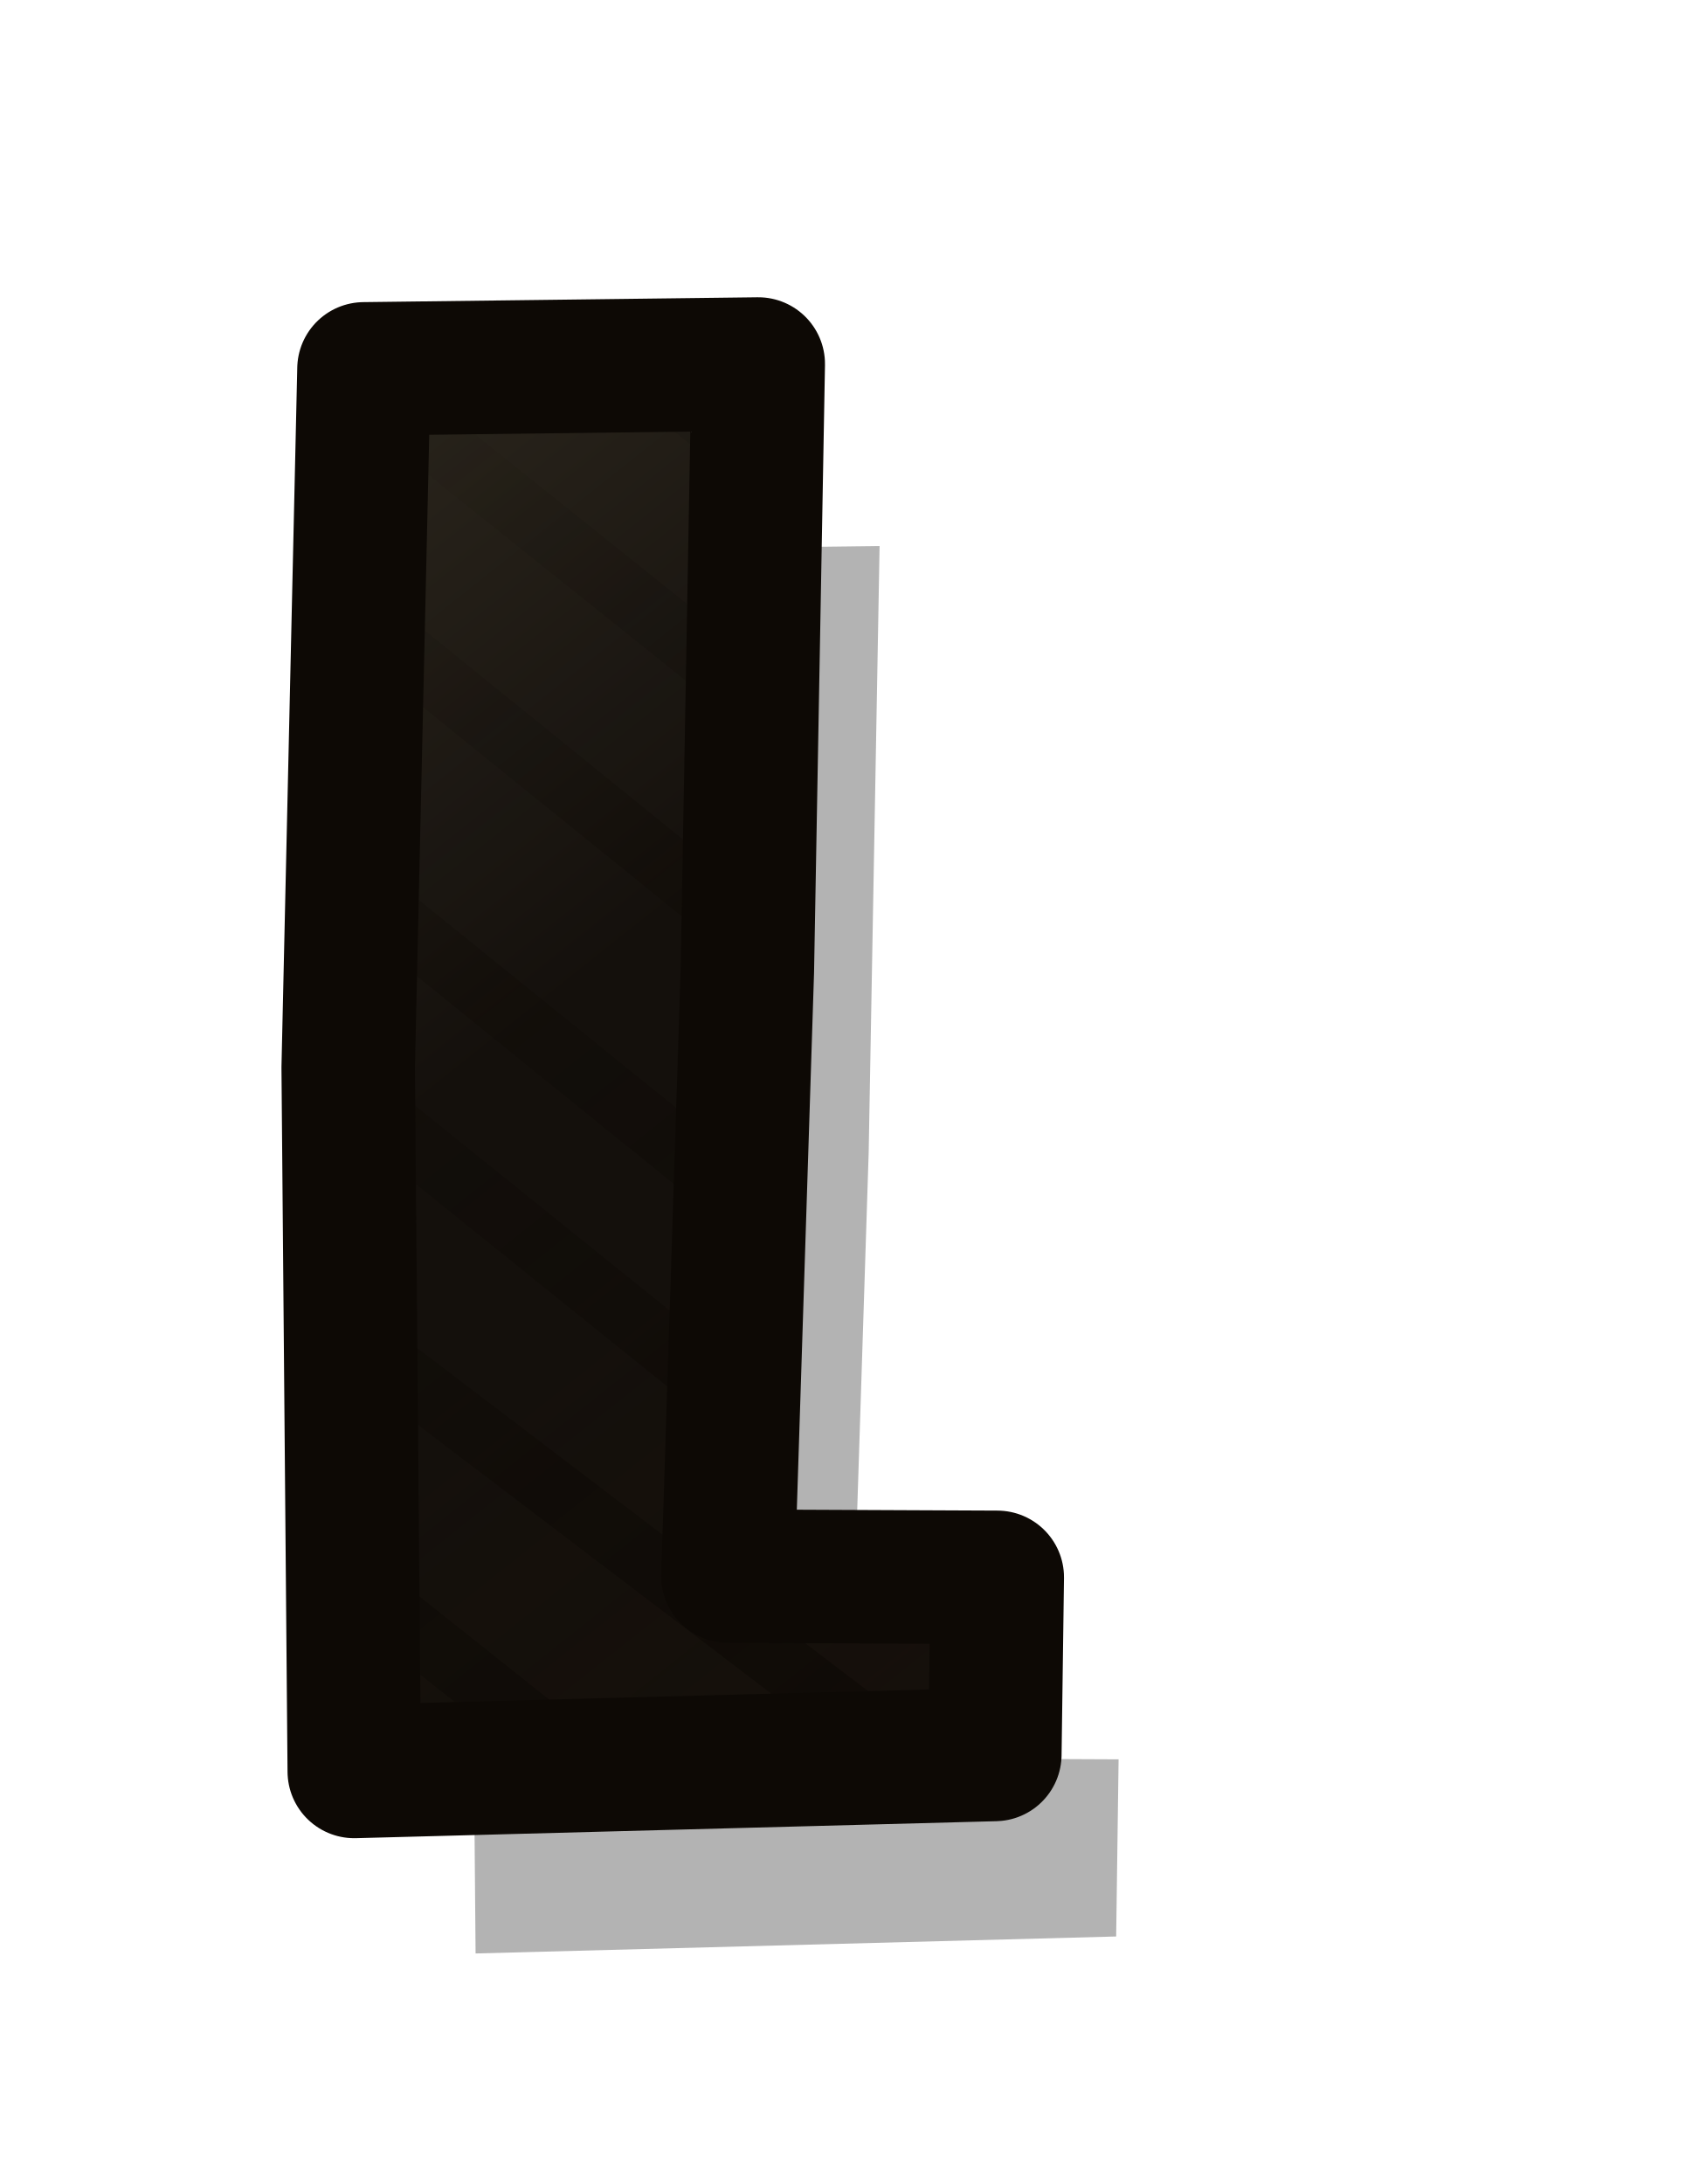
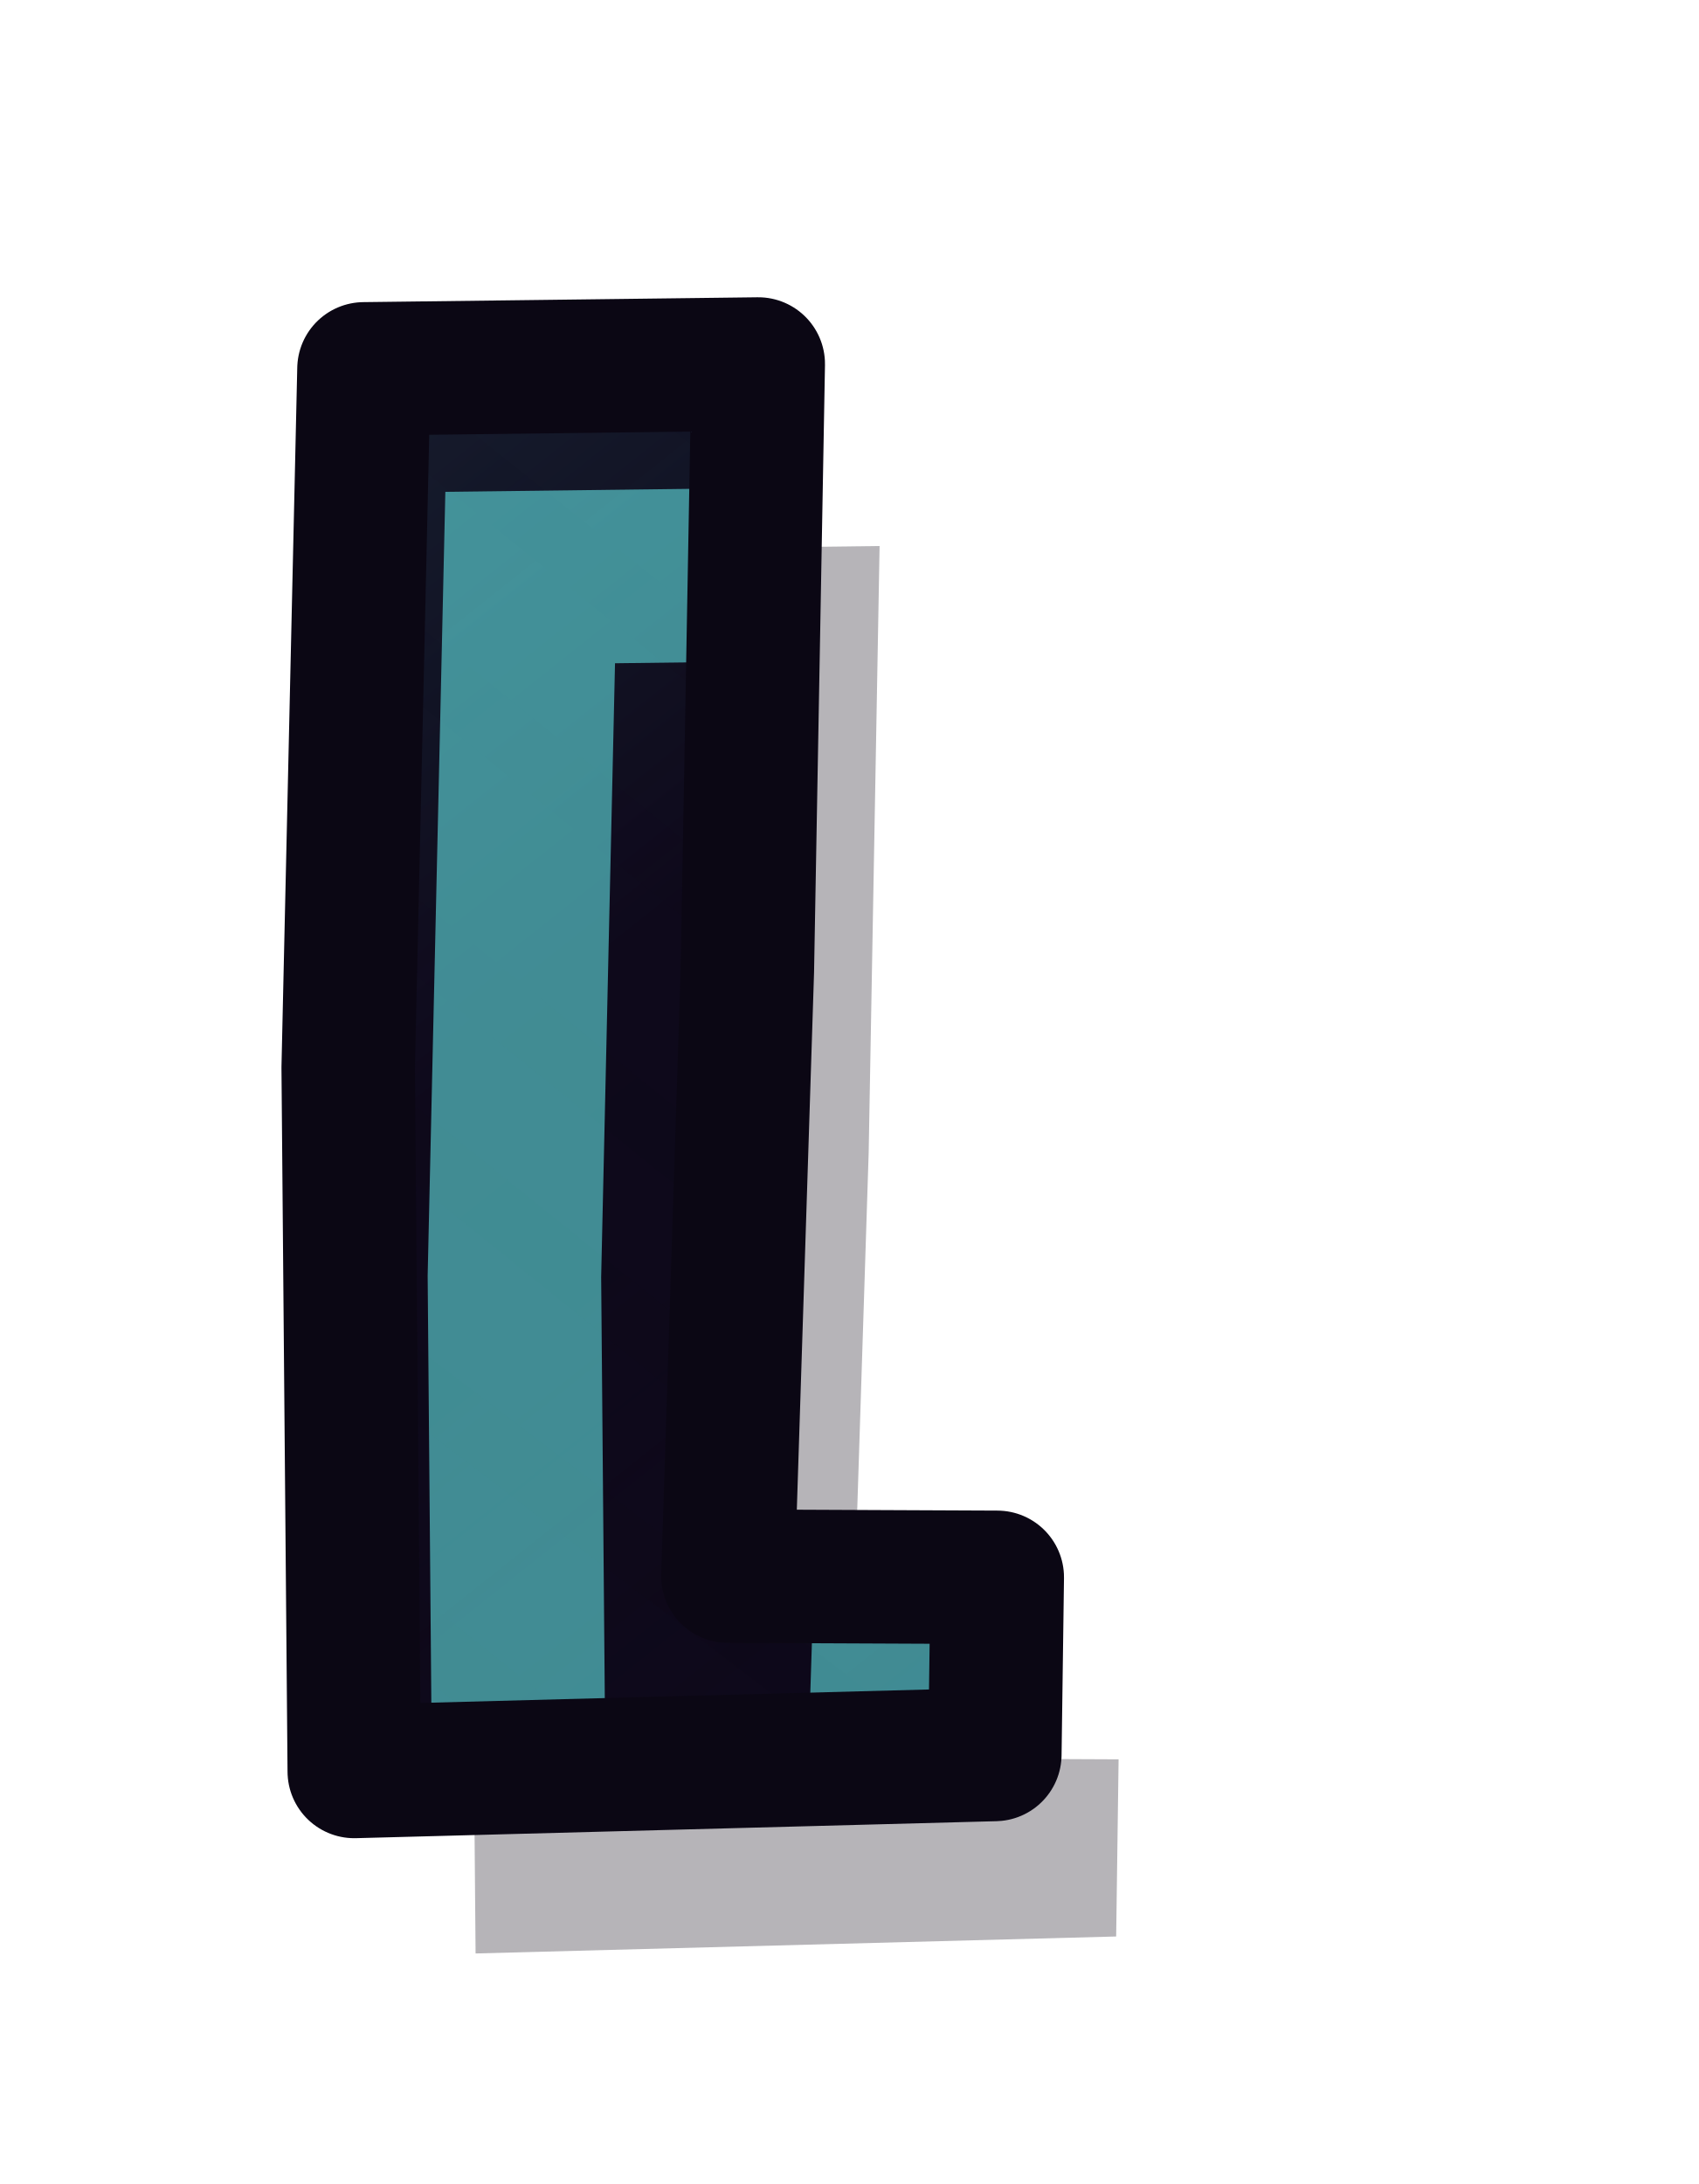
<svg xmlns="http://www.w3.org/2000/svg" width="14" height="18" viewBox="120 193 14 18">
  <defs>
    <clipPath id="tpp1j00">
      <path d="M123,196.04 L126.25,196 L126.16,201 L126,205.99 L128.22,206 L128.2,207.46 L122.92,207.6 L122.87,201.8 Z" />
    </clipPath>
-     <pattern id="tpp1j01" patternUnits="userSpaceOnUse" width="90" height="90">
-       <ellipse cx="73.74" cy="7.75" rx="16.36" ry="6.43" fill="#FFF4C0" opacity="0.03" />
-       <ellipse cx="9.42" cy="43.46" rx="12.52" ry="9.03" fill="#3A2408" opacity="0.035" />
-       <ellipse cx="72.01" cy="70.2" rx="18.61" ry="6.04" fill="#3A2408" opacity="0.035" />
-       <ellipse cx="56.67" cy="66.48" rx="15.13" ry="8.68" fill="#FFF4C0" opacity="0.03" />
-       <ellipse cx="70.07" cy="48.12" rx="8.78" ry="8.1" fill="#3A2408" opacity="0.035" />
-       <ellipse cx="50.61" cy="77.09" rx="9.51" ry="11.11" fill="#3A2408" opacity="0.035" />
-       <ellipse cx="88.38" cy="57.08" rx="17.29" ry="13.46" fill="#FFF4C0" opacity="0.03" />
-       <ellipse cx="82.61" cy="65.84" rx="12.25" ry="5.6" fill="#3A2408" opacity="0.035" />
-       <ellipse cx="74.01" cy="53.83" rx="13.85" ry="11.65" fill="#3A2408" opacity="0.035" />
-       <ellipse cx="85.39" cy="71.31" rx="16.69" ry="12.46" fill="#FFF4C0" opacity="0.03" />
-       <circle cx="56.49" cy="78.07" r="0.42" fill="#2A1A06" opacity="0.18" />
-       <circle cx="18.56" cy="78.29" r="0.7" fill="#2A1A06" opacity="0.18" />
-       <circle cx="48.62" cy="40.27" r="0.62" fill="#2A1A06" opacity="0.18" />
-       <circle cx="54.16" cy="17.84" r="0.49" fill="#2A1A06" opacity="0.18" />
-       <circle cx="1.99" cy="51.99" r="0.8" fill="#2A1A06" opacity="0.18" />
-       <circle cx="9.16" cy="81.41" r="0.79" fill="#2A1A06" opacity="0.18" />
-       <circle cx="4.99" cy="18.48" r="0.65" fill="#2A1A06" opacity="0.18" />
-       <circle cx="16.26" cy="87.1" r="0.39" fill="#2A1A06" opacity="0.18" />
-       <circle cx="82.33" cy="81.74" r="0.76" fill="#2A1A06" opacity="0.18" />
-       <circle cx="32.14" cy="40.84" r="0.59" fill="#2A1A06" opacity="0.18" />
-       <circle cx="16.88" cy="15.2" r="0.71" fill="#2A1A06" opacity="0.18" />
-       <circle cx="21.11" cy="84.73" r="0.41" fill="#2A1A06" opacity="0.18" />
-       <circle cx="15.61" cy="35.84" r="0.49" fill="#2A1A06" opacity="0.18" />
-       <circle cx="47.82" cy="76.04" r="0.47" fill="#2A1A06" opacity="0.18" />
-       <circle cx="53.81" cy="83.57" r="0.54" fill="#2A1A06" opacity="0.18" />
-       <circle cx="74.52" cy="76.23" r="0.41" fill="#2A1A06" opacity="0.18" />
-       <circle cx="27.79" cy="37.31" r="0.45" fill="#2A1A06" opacity="0.18" />
-       <circle cx="6.57" cy="87.4" r="0.59" fill="#2A1A06" opacity="0.18" />
-       <circle cx="43.94" cy="39.39" r="0.44" fill="#2A1A06" opacity="0.18" />
-       <circle cx="15.75" cy="33.11" r="0.67" fill="#2A1A06" opacity="0.18" />
-       <circle cx="10" cy="56.64" r="0.73" fill="#2A1A06" opacity="0.18" />
-       <circle cx="37.99" cy="35.74" r="0.42" fill="#2A1A06" opacity="0.18" />
-       <circle cx="12.33" cy="5.1" r="0.53" fill="#2A1A06" opacity="0.18" />
-       <circle cx="46.62" cy="12.92" r="0.79" fill="#2A1A06" opacity="0.18" />
-       <circle cx="87.6" cy="7.22" r="0.6" fill="#2A1A06" opacity="0.18" />
-       <circle cx="12.29" cy="72.31" r="0.4" fill="#2A1A06" opacity="0.18" />
-       <circle cx="31.57" cy="14.4" r="0.63" fill="#2A1A06" opacity="0.18" />
-       <circle cx="46.7" cy="65.29" r="0.44" fill="#2A1A06" opacity="0.18" />
-       <circle cx="69.29" cy="41.57" r="0.65" fill="#2A1A06" opacity="0.18" />
-       <circle cx="44.14" cy="71.68" r="0.34" fill="#2A1A06" opacity="0.18" />
-       <circle cx="42.17" cy="50.72" r="0.38" fill="#2A1A06" opacity="0.18" />
-       <circle cx="72" cy="43.69" r="0.69" fill="#2A1A06" opacity="0.18" />
-       <circle cx="63.15" cy="14.78" r="0.35" fill="#2A1A06" opacity="0.18" />
-       <circle cx="69.99" cy="67.2" r="0.36" fill="#2A1A06" opacity="0.18" />
-       <circle cx="69.93" cy="56.69" r="0.79" fill="#2A1A06" opacity="0.18" />
-       <circle cx="2.46" cy="39.91" r="0.45" fill="#2A1A06" opacity="0.18" />
-       <circle cx="27.83" cy="50.36" r="0.37" fill="#2A1A06" opacity="0.18" />
-       <circle cx="35.14" cy="8.13" r="0.46" fill="#2A1A06" opacity="0.18" />
-       <circle cx="12.39" cy="11.56" r="0.64" fill="#2A1A06" opacity="0.18" />
-       <circle cx="72.55" cy="37.33" r="0.54" fill="#2A1A06" opacity="0.18" />
-       <circle cx="85.63" cy="39.35" r="0.44" fill="#2A1A06" opacity="0.18" />
-       <circle cx="20.08" cy="5.98" r="0.74" fill="#2A1A06" opacity="0.18" />
-       <circle cx="74.95" cy="16.41" r="0.72" fill="#2A1A06" opacity="0.18" />
-       <circle cx="70.97" cy="27.01" r="0.73" fill="#2A1A06" opacity="0.18" />
-       <circle cx="74.48" cy="26.25" r="0.61" fill="#2A1A06" opacity="0.18" />
-       <circle cx="68.83" cy="46.73" r="0.59" fill="#2A1A06" opacity="0.18" />
-       <circle cx="74.81" cy="20.45" r="0.39" fill="#2A1A06" opacity="0.18" />
-       <circle cx="82.96" cy="25.64" r="0.53" fill="#2A1A06" opacity="0.18" />
-       <circle cx="66.64" cy="0.76" r="0.65" fill="#2A1A06" opacity="0.18" />
-       <circle cx="86.24" cy="77.09" r="0.63" fill="#2A1A06" opacity="0.18" />
-     </pattern>
+     <linearGradient id="tpp1j01" gradientUnits="userSpaceOnUse" x1="119.11" y1="193.63" x2="132.09" y2="209.97">
+       <stop offset="0" stop-color="#63E2E5" stop-opacity="0.18" />
+       <stop offset="0.45" stop-color="#63E2E5" stop-opacity="0" />
+       <stop offset="0.55" stop-color="#0D0819" stop-opacity="0" />
+       <stop offset="1" stop-color="#0D0819" stop-opacity="0.42" />
+     </linearGradient>
    <linearGradient id="tpp1j02" gradientUnits="userSpaceOnUse" x1="119.11" y1="193.63" x2="132.09" y2="209.97">
-       <stop offset="0" stop-color="#FFF2C0" stop-opacity="0.18" />
-       <stop offset="0.45" stop-color="#FFF2C0" stop-opacity="0" />
-       <stop offset="0.55" stop-color="#1A0E04" stop-opacity="0" />
-       <stop offset="1" stop-color="#1A0E04" stop-opacity="0.42" />
+       <stop offset="0" stop-color="#090511" />
+       <stop offset="0.22" stop-color="#090511" />
+       <stop offset="1" stop-color="#BBB5D6" />
    </linearGradient>
-     <linearGradient id="tpp1j03" gradientUnits="userSpaceOnUse" x1="119.11" y1="193.63" x2="132.09" y2="209.97">
-       <stop offset="0" stop-color="#000" />
-       <stop offset="0.22" stop-color="#000" />
-       <stop offset="1" stop-color="#FFF" />
-     </linearGradient>
-     <mask id="tpp1j04" maskUnits="userSpaceOnUse" x="120" y="193" width="11.2" height="17.6">
-       <rect x="120" y="193" width="11.2" height="17.6" fill="url(#tpp1j03)" />
+     <mask id="tpp1j03" maskUnits="userSpaceOnUse" x="120" y="193" width="11.2" height="17.6">
+       <rect x="120" y="193" width="11.2" height="17.6" fill="url(#tpp1j02)" />
    </mask>
  </defs>
-   <path d="M123,196.04 L126.25,196 L126.16,201 L126,205.99 L128.22,206 L128.2,207.46 L122.92,207.6 L122.87,201.8 Z" fill="#000" opacity="0.3" transform="translate(1 1.5)" />
-   <path d="M123,196.04 L126.25,196 L126.16,201 L126,205.99 L128.22,206 L128.2,207.46 L122.92,207.6 L122.87,201.8 Z" fill="#14100C" />
-   <path d="M123,196.04 L126.25,196 L126.16,201 L126,205.99 L128.22,206 L128.2,207.46 L122.92,207.6 L122.87,201.8 Z" fill="url(#tpp1j01)" />
+   <path d="M123,196.04 L126.25,196 L126.16,201 L126,205.99 L128.22,206 L128.2,207.46 L122.92,207.6 L122.87,201.8 Z" fill="#090511" opacity="0.3" transform="translate(1 1.5)" />
+   <path d="M123,196.04 L126.25,196 L126.16,201 L126,205.99 L128.22,206 L128.2,207.46 L122.92,207.6 L122.87,201.8 Z" fill="#0E091B" />
  <g clip-path="url(#tpp1j00)">
-     <rect x="120" y="193" width="11.2" height="17.6" fill="url(#tpp1j02)" />
-     <path d="M123.64,184.12 L143.26,199.38 M122.64,185.4 L142.22,200.72 M121.38,187.01 L140.93,202.37 M120.59,188.02 L140.05,203.5 M119.46,189.47 L139.15,204.64 M118.56,190.62 L137.95,206.18 M117.6,191.85 L137.02,207.38 M116.69,193.01 L136.03,208.65 M115.61,194.4 L134.95,210.03 M114.77,195.47 L134.14,211.06 M113.61,196.95 L133.4,212 M112.8,198 L132.25,213.47 M111.43,199.75 L131.15,214.89 M110.72,200.66 L130.3,215.97 M109.57,202.13 L129.29,217.27 M108.66,203.29 L128.47,218.31 " stroke="#0D0905" stroke-width="0.5" mask="url(#tpp1j04)" fill="none" />
+     <rect x="120" y="193" width="11.2" height="17.6" fill="url(#tpp1j01)" />
+     <path d="M123.64,184.12 L143.26,199.38 M122.64,185.4 L142.22,200.72 M121.38,187.01 L140.93,202.37 M120.59,188.02 L140.05,203.5 M119.46,189.47 L139.15,204.64 M118.56,190.62 L137.95,206.18 M117.6,191.85 L137.02,207.38 M116.69,193.01 L136.03,208.65 M115.61,194.4 L134.95,210.03 M114.77,195.47 L134.14,211.06 M113.61,196.95 L133.4,212 M112.8,198 L132.25,213.47 M111.43,199.75 L131.15,214.89 M110.72,200.66 L130.3,215.97 M109.57,202.13 L129.29,217.27 M108.66,203.29 L128.47,218.31 " stroke="#0B0714" stroke-width="0.5" mask="url(#tpp1j03)" fill="none" opacity="0.4" />
+     <path d="M123,196.04 L126.25,196 L126.16,201 L126,205.99 L128.22,206 L128.2,207.46 L122.92,207.6 L122.87,201.8 Z" fill="none" stroke="#63E2E5" stroke-width="1.43" stroke-opacity="0.6" transform="translate(1.37 1.72)" />
  </g>
-   <path d="M123,196.04 L126.25,196 L126.16,201 L126,205.99 L128.22,206 L128.2,207.46 L122.92,207.6 L122.87,201.8 Z" fill="none" stroke="#0D0905" stroke-width="1.1" stroke-linejoin="round" />
+   <path d="M123,196.04 L126.25,196 L126.16,201 L126,205.99 L128.22,206 L128.2,207.46 L122.92,207.6 L122.87,201.8 Z" fill="none" stroke="#0B0714" stroke-width="1.1" stroke-linejoin="round" />
</svg>
